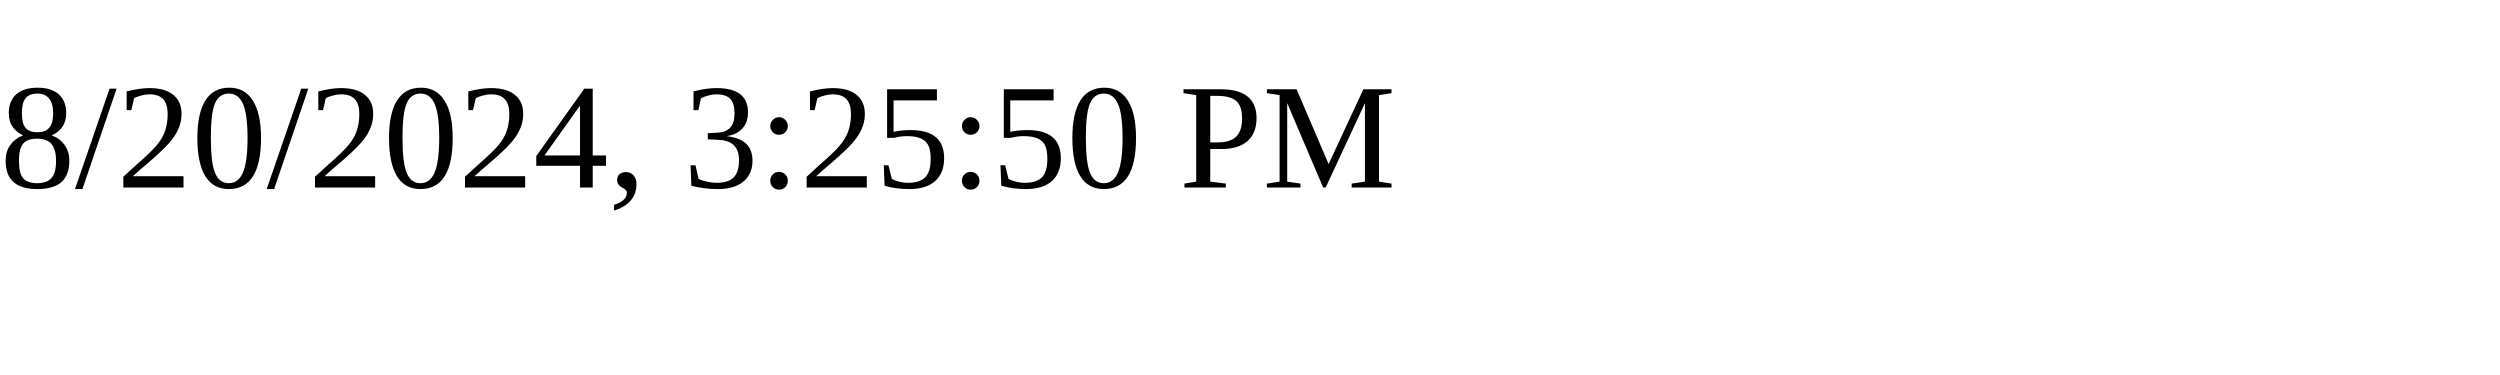
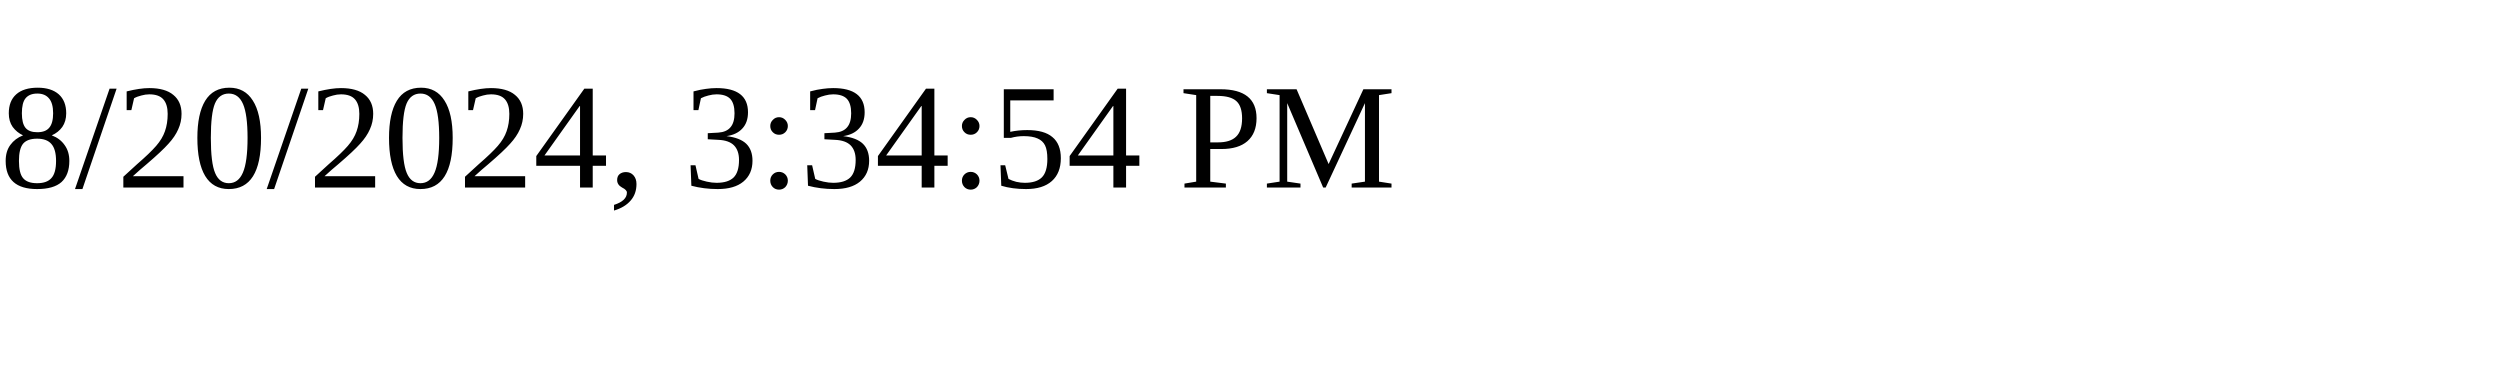
<svg xmlns="http://www.w3.org/2000/svg" height="30" width="200">
-   <text x="0" y="15">8/20/2024, 3:25:50 PM</text>
+   <text x="0" y="15">8/20/2024, 3:34:54 PM</text>
</svg>
